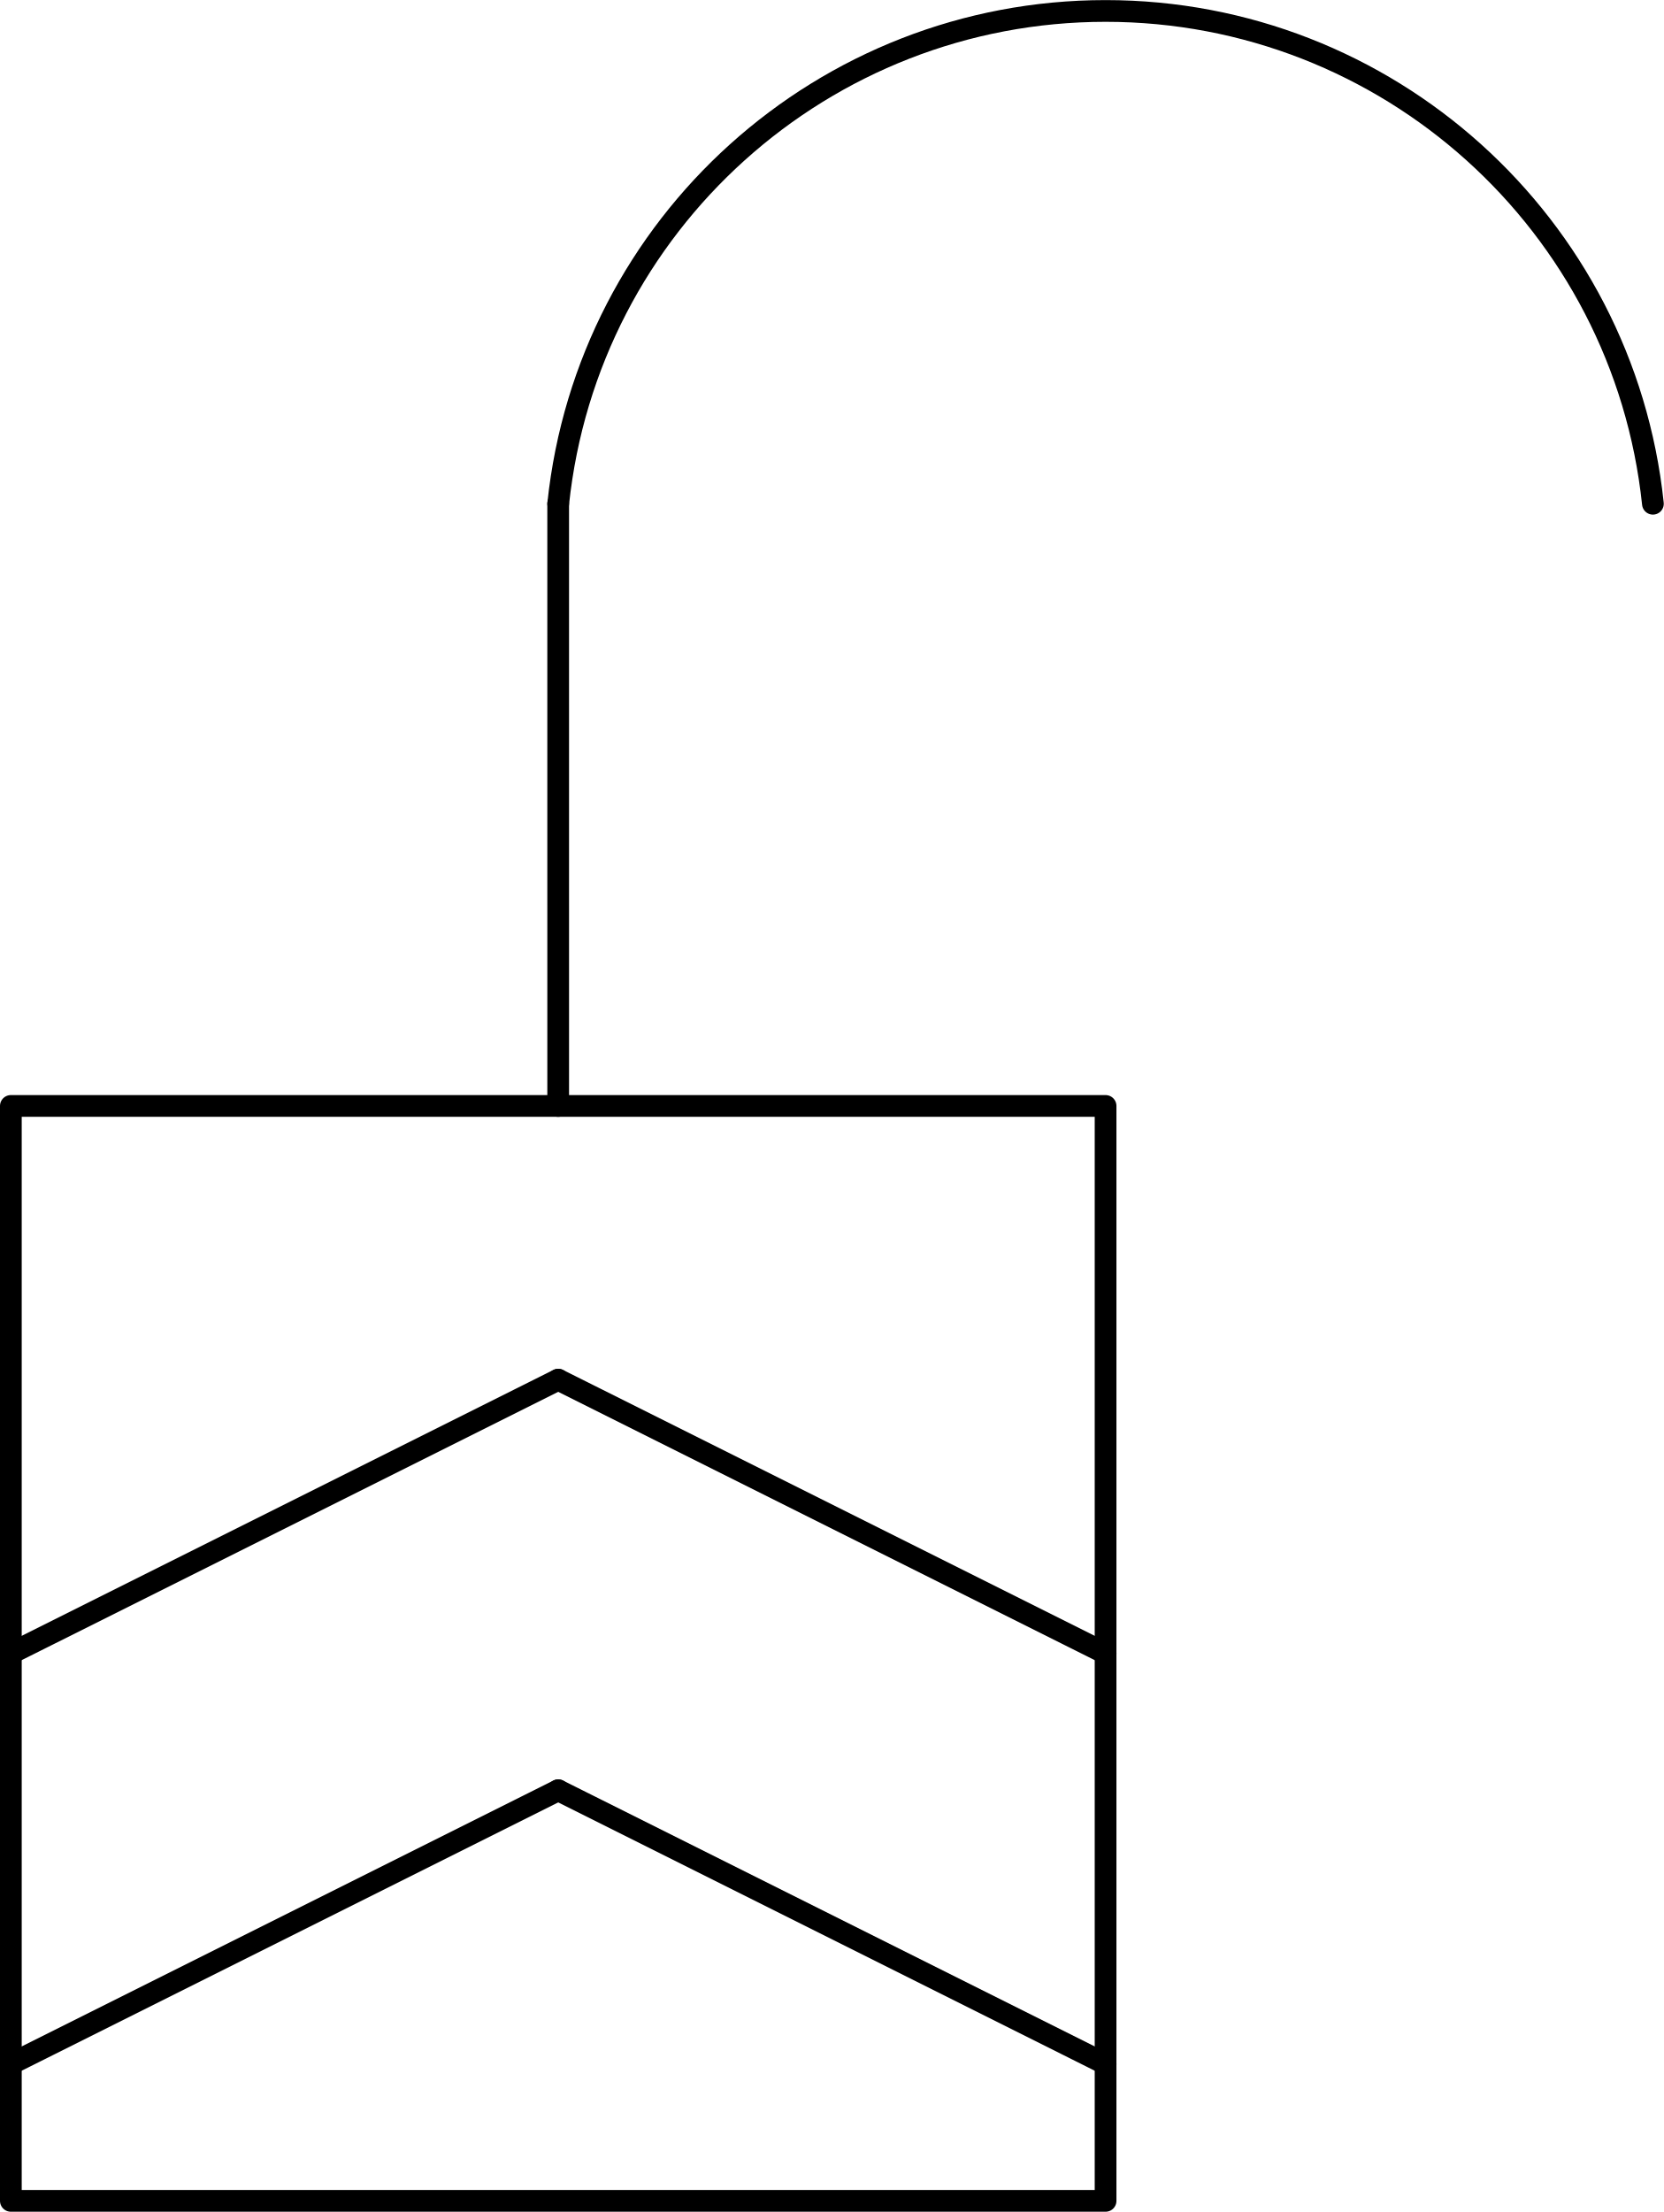
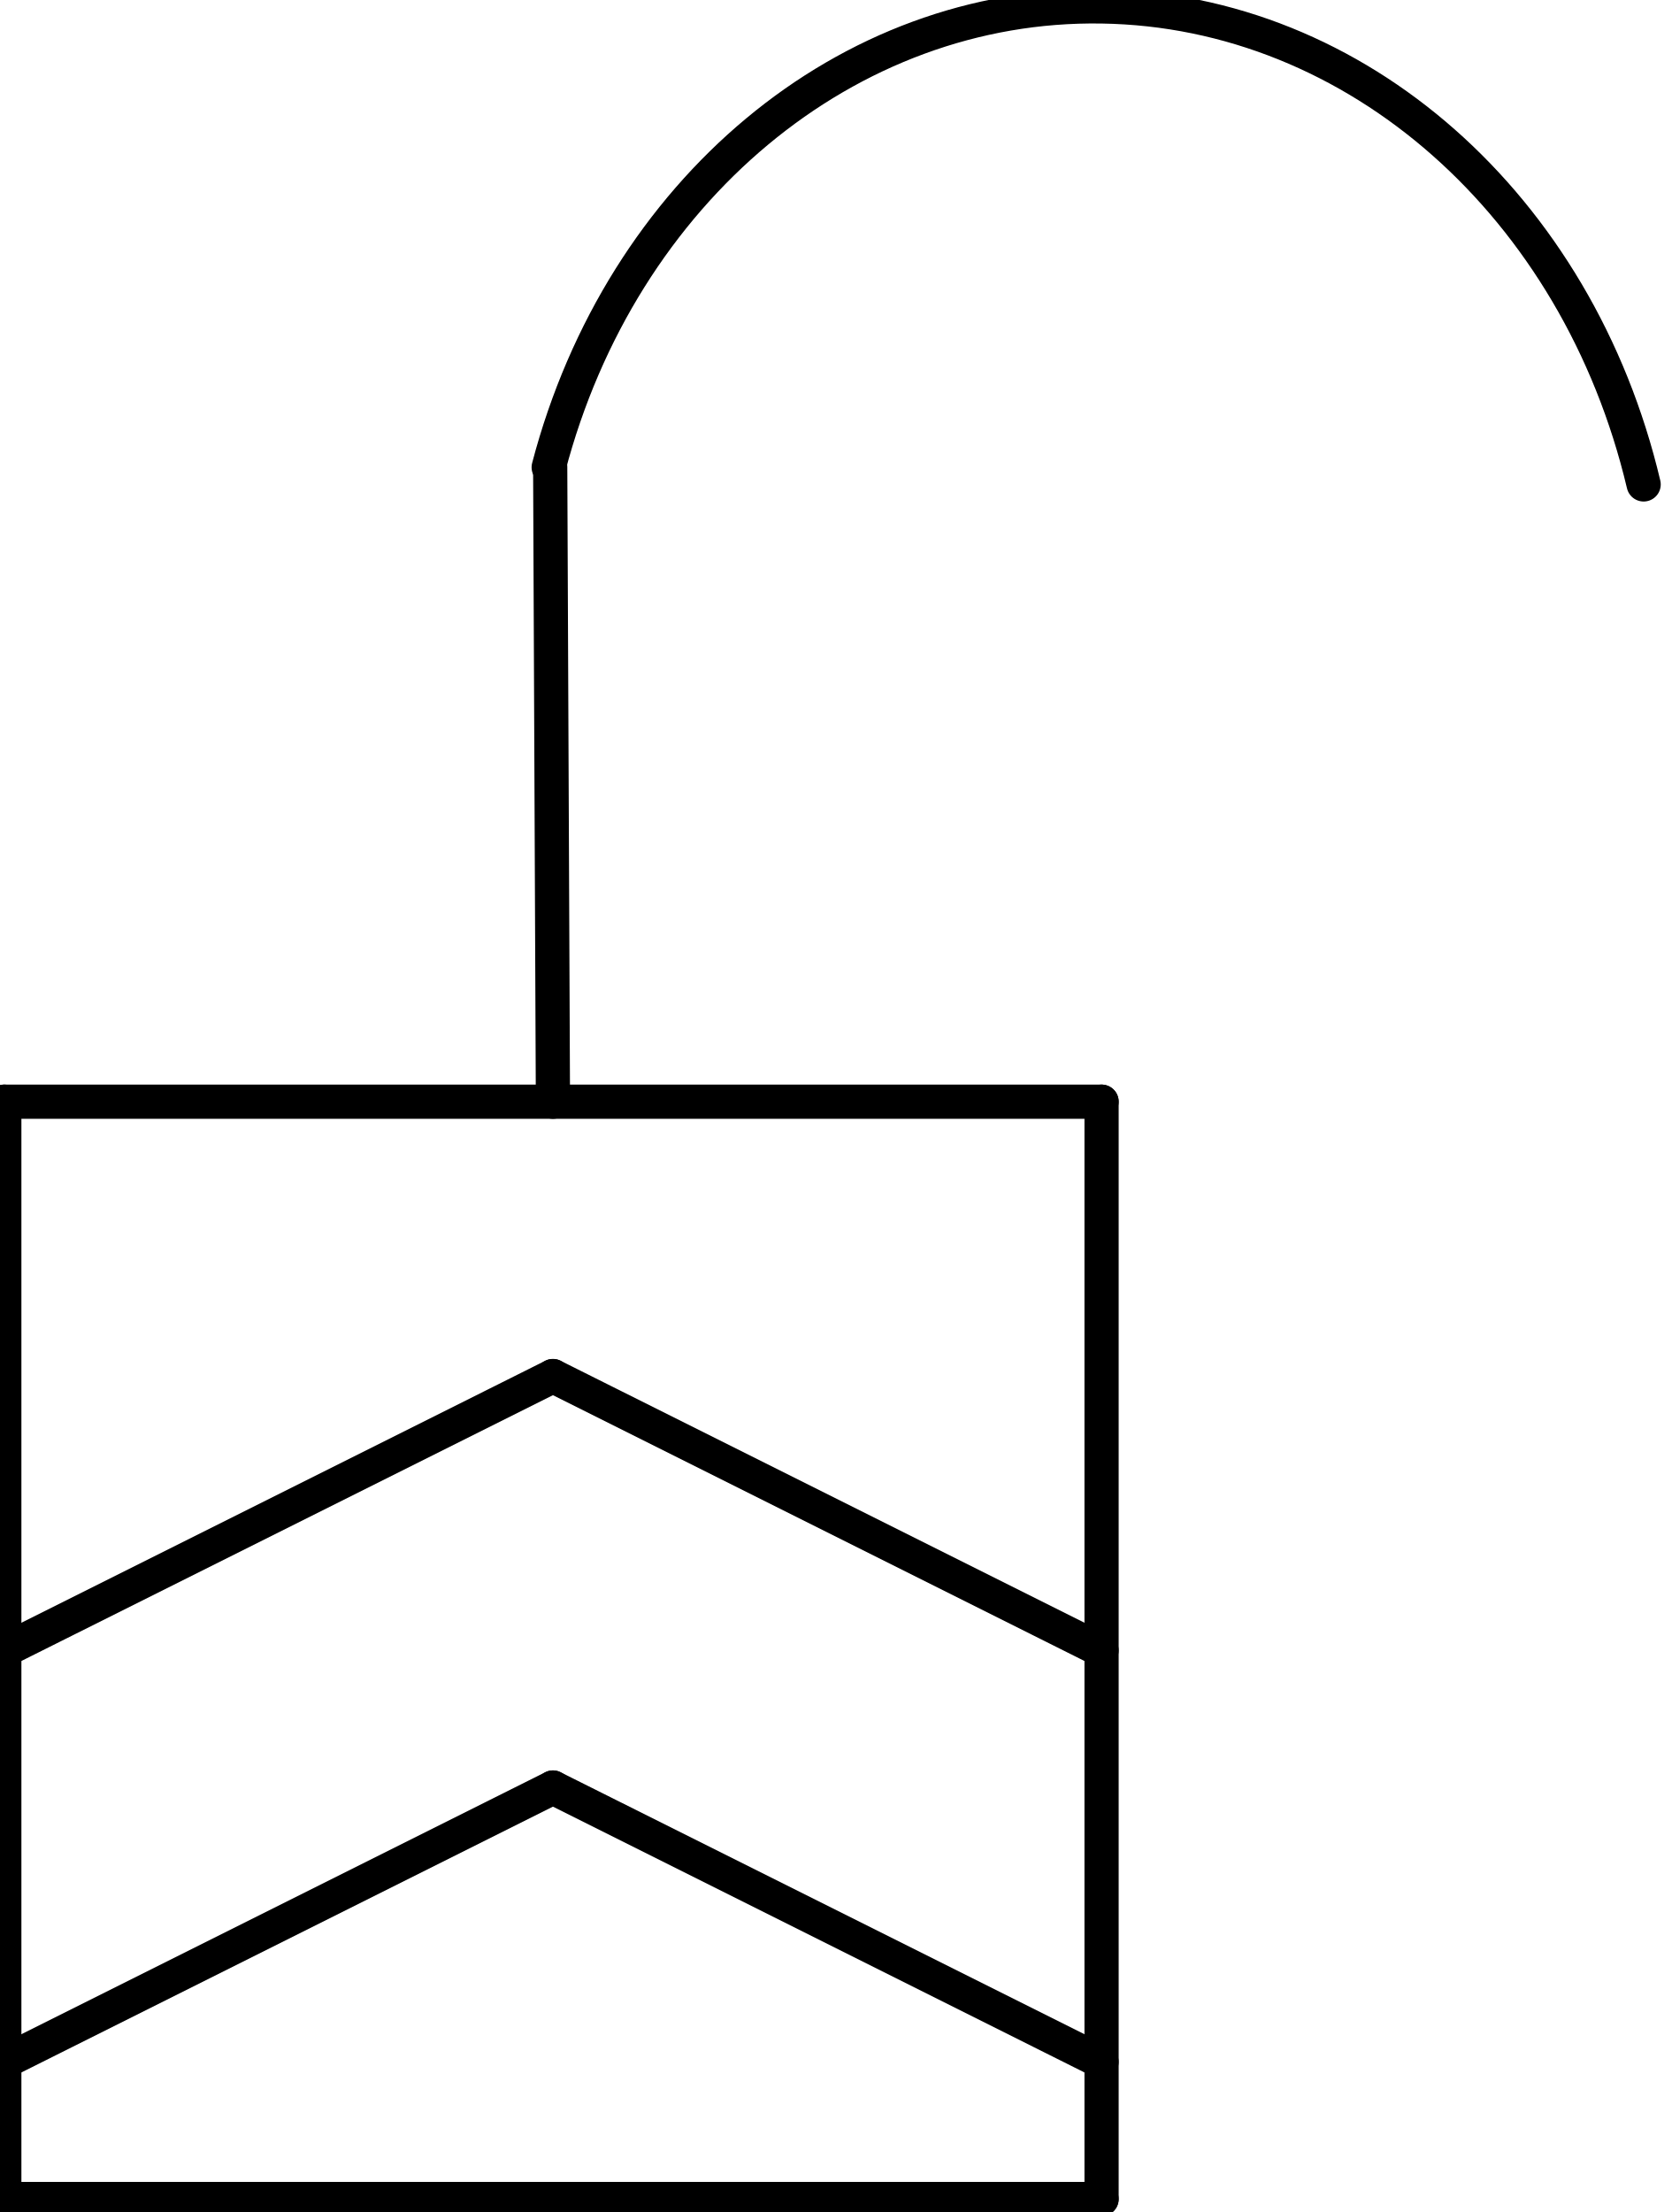
- <svg xmlns="http://www.w3.org/2000/svg" xmlns:ns1="http://schemas.microsoft.com/visio/2003/SVGExtensions/" width="2.393in" height="3.181in" viewBox="0 0 172.329 229.022" xml:space="preserve" color-interpolation-filters="sRGB" class="st4">
-   <ns1:documentProperties ns1:langID="2057" ns1:metric="true" ns1:viewMarkup="false" />
-   <style type="text/css">
- 	
- 		.st1 {fill:none;stroke:#000000;stroke-linecap:round;stroke-linejoin:round;stroke-width:2.25}
- 		.st2 {stroke:#000000;stroke-linecap:round;stroke-linejoin:round;stroke-width:2.25}
- 		.st3 {fill:none}
- 		.st4 {fill:none;fill-rule:evenodd;font-size:12px;overflow:visible;stroke-linecap:square;stroke-miterlimit:3}
- 	
- 	</style>
-   <g ns1:mID="0" ns1:index="1" ns1:groupContext="foregroundPage">
-     <ns1:pageProperties ns1:drawingScale="0.0393701" ns1:pageScale="0.0393701" ns1:drawingUnits="24" ns1:shadowOffsetX="8.50394" ns1:shadowOffsetY="-8.50394" />
-     <ns1:layer ns1:name="Symbol" ns1:index="0" />
-     <g id="group1432-1" transform="translate(1.125,-1.125)" ns1:mID="1432" ns1:groupContext="group" ns1:layerMember="0">
-       <g id="shape1421-2" ns1:mID="1421" ns1:groupContext="shape" ns1:layerMember="0">
-         <ns1:userDefs>
-           <ns1:ud ns1:nameU="DWGOriginalColor" ns1:prompt="This shapes Original DWG color." ns1:val="VT4(3)" />
-           <ns1:ud ns1:nameU="DWGOriginalLayer" ns1:prompt="This shapes Original DWG layer." ns1:val="VT4(26-SYM-035-SP)" />
-         </ns1:userDefs>
-         <path d="M0 115.63 L113.39 115.63 L113.39 229.02 L0 229.02 L0 115.63 L0 115.63 Z" class="st1" />
-       </g>
-       <g id="shape1422-4" ns1:mID="1422" ns1:groupContext="shape" ns1:layerMember="0" transform="translate(-102.422,10.0049) rotate(-26.5651)">
-         <ns1:userDefs>
-           <ns1:ud ns1:nameU="SOLSH" ns1:prompt="" ns1:val="VT4({13D0FF3B-CF5B-4a46-98AB-14030248EAEF})" />
-           <ns1:ud ns1:nameU="DWGEntityType" ns1:prompt="" ns1:val="VT4(LINE)" />
-           <ns1:ud ns1:nameU="DWGOriginalColor" ns1:prompt="This shapes Original DWG color." ns1:val="VT4(3)" />
-           <ns1:ud ns1:nameU="DWGOriginalLayer" ns1:prompt="This shapes Original DWG layer." ns1:val="VT4(26-SYM-035-SP)" />
-         </ns1:userDefs>
-         <path d="M0 229.02 L63.39 229.02" class="st2" />
-       </g>
-       <g id="shape1423-7" ns1:mID="1423" ns1:groupContext="shape" ns1:layerMember="0" transform="translate(159.116,-18.3421) rotate(26.5651)">
-         <ns1:userDefs>
-           <ns1:ud ns1:nameU="SOLSH" ns1:prompt="" ns1:val="VT4({13D0FF3B-CF5B-4a46-98AB-14030248EAEF})" />
-           <ns1:ud ns1:nameU="DWGEntityType" ns1:prompt="" ns1:val="VT4(LINE)" />
-           <ns1:ud ns1:nameU="DWGOriginalColor" ns1:prompt="This shapes Original DWG color." ns1:val="VT4(3)" />
-           <ns1:ud ns1:nameU="DWGOriginalLayer" ns1:prompt="This shapes Original DWG layer." ns1:val="VT4(26-SYM-035-SP)" />
-         </ns1:userDefs>
-         <path d="M0 229.02 L63.39 229.02" class="st2" />
-       </g>
-       <g id="shape1424-10" ns1:mID="1424" ns1:groupContext="shape" ns1:layerMember="0" transform="translate(-102.422,-32.5156) rotate(-26.5651)">
-         <ns1:userDefs>
-           <ns1:ud ns1:nameU="SOLSH" ns1:prompt="" ns1:val="VT4({13D0FF3B-CF5B-4a46-98AB-14030248EAEF})" />
-           <ns1:ud ns1:nameU="DWGEntityType" ns1:prompt="" ns1:val="VT4(LINE)" />
-           <ns1:ud ns1:nameU="DWGOriginalColor" ns1:prompt="This shapes Original DWG color." ns1:val="VT4(3)" />
-           <ns1:ud ns1:nameU="DWGOriginalLayer" ns1:prompt="This shapes Original DWG layer." ns1:val="VT4(26-SYM-035-SP)" />
-         </ns1:userDefs>
-         <path d="M0 229.02 L63.39 229.02" class="st2" />
-       </g>
-       <g id="shape1425-13" ns1:mID="1425" ns1:groupContext="shape" ns1:layerMember="0" transform="translate(159.116,-60.8627) rotate(26.5651)">
-         <ns1:userDefs>
-           <ns1:ud ns1:nameU="SOLSH" ns1:prompt="" ns1:val="VT4({13D0FF3B-CF5B-4a46-98AB-14030248EAEF})" />
-           <ns1:ud ns1:nameU="DWGEntityType" ns1:prompt="" ns1:val="VT4(LINE)" />
-           <ns1:ud ns1:nameU="DWGOriginalColor" ns1:prompt="This shapes Original DWG color." ns1:val="VT4(3)" />
-           <ns1:ud ns1:nameU="DWGOriginalLayer" ns1:prompt="This shapes Original DWG layer." ns1:val="VT4(26-SYM-035-SP)" />
-         </ns1:userDefs>
-         <path d="M0 229.02 L63.39 229.02" class="st2" />
-       </g>
-       <g id="shape1426-16" ns1:mID="1426" ns1:groupContext="shape" ns1:layerMember="0" transform="translate(-172.328,115.638) rotate(-90.0011)">
-         <ns1:userDefs>
-           <ns1:ud ns1:nameU="SOLSH" ns1:prompt="" ns1:val="VT4({13D0FF3B-CF5B-4a46-98AB-14030248EAEF})" />
-           <ns1:ud ns1:nameU="DWGEntityType" ns1:prompt="" ns1:val="VT4(LINE)" />
-           <ns1:ud ns1:nameU="DWGOriginalColor" ns1:prompt="This shapes Original DWG color." ns1:val="VT4(3)" />
-           <ns1:ud ns1:nameU="DWGOriginalLayer" ns1:prompt="This shapes Original DWG layer." ns1:val="VT4(26-SYM-035-SP)" />
-         </ns1:userDefs>
-         <path d="M0 229.02 L62.37 229.02" class="st2" />
-       </g>
-       <g id="shape1427-19" ns1:mID="1427" ns1:groupContext="shape" ns1:layerMember="0" transform="translate(56.6929,-175.754)">
-         <ns1:userDefs>
-           <ns1:ud ns1:nameU="SOLSH" ns1:prompt="" ns1:val="VT4({13D0FF3B-CF5B-4a46-98AB-14030248EAEF})" />
-           <ns1:ud ns1:nameU="DWGEntityType" ns1:prompt="" ns1:val="VT4(ARC)" />
-           <ns1:ud ns1:nameU="DWGOriginalColor" ns1:prompt="This shapes Original DWG color." ns1:val="VT4(3)" />
-           <ns1:ud ns1:nameU="DWGOriginalLayer" ns1:prompt="This shapes Original DWG layer." ns1:val="VT4(26-SYM-035-SP)" />
-         </ns1:userDefs>
-         <path d="M113.39 229.02 A57.009 57.009 -180 0 0 0 229.02 L113.39 229.02 Z" class="st3" />
-         <path d="M113.39 229.02 A57.009 57.009 -180 0 0 0 229.02" class="st2" />
-       </g>
+ <svg xmlns="http://www.w3.org/2000/svg" version="1.1" width="51.717mm" height="68.425mm" viewBox="-0.031 -0.031 12.217 16.165">
+   <defs vector-effect="non-scaling-stroke" />
+   <g>
+     <g id="cell-POYvZIhOdfg6ihm48M2Y-9" layer="Symbol">
+       <path d="M4.01 13.032L8.02 15.037" fill="none" stroke="rgb(0, 0, 0)" stroke-miterlimit="10" pointer-events="stroke" stroke-width="0.25" stroke-linecap="round" stroke-linejoin="round" />
+     </g>
+     <g id="cell-POYvZIhOdfg6ihm48M2Y-8" layer="Symbol">
+       <path d="M0 15.037L4.01 13.032" fill="none" stroke="rgb(0, 0, 0)" stroke-miterlimit="10" pointer-events="stroke" stroke-width="0.25" stroke-linecap="round" stroke-linejoin="round" />
+     </g>
+     <g id="cell-POYvZIhOdfg6ihm48M2Y-7" layer="Symbol">
+       <path d="M4.01 10.025L8.02 12.03" fill="none" stroke="rgb(0, 0, 0)" stroke-miterlimit="10" pointer-events="stroke" stroke-width="0.25" stroke-linecap="round" stroke-linejoin="round" />
+     </g>
+     <g id="cell-POYvZIhOdfg6ihm48M2Y-6" layer="Symbol">
+       <path d="M0 12.03L4.01 10.025" fill="none" stroke="rgb(0, 0, 0)" stroke-miterlimit="10" pointer-events="stroke" stroke-width="0.25" stroke-linecap="round" stroke-linejoin="round" />
+     </g>
+     <g id="cell-POYvZIhOdfg6ihm48M2Y-5" layer="Symbol">
+       <path d="M3.979 3.384C4.51 1.362 6.162-0.014 8.022 0.016 9.883 0.044 11.5 1.472 11.982 3.509" fill="none" stroke="rgb(0, 0, 0)" stroke-miterlimit="10" pointer-events="all" stroke-width="0.25" stroke-linecap="round" stroke-linejoin="round" />
+     </g>
+     <g id="cell-MQ3T_ADdy2PMi_Ejmm2G-1" layer="Symbol">
+       <path d="M4.01 8.02L3.99 3.381" fill="none" stroke="rgb(0, 0, 0)" stroke-miterlimit="10" pointer-events="stroke" stroke-width="0.25" stroke-linecap="round" stroke-linejoin="round" />
+     </g>
+     <g id="cell-MQ3T_ADdy2PMi_Ejmm2G-0" layer="Symbol">
+       <path d="M0 8.02L8.02 8.02" fill="none" stroke="rgb(0, 0, 0)" stroke-miterlimit="10" pointer-events="stroke" stroke-width="0.25" stroke-linecap="round" stroke-linejoin="round" />
+     </g>
+     <g id="cell-R9SkStQpuqyadVDAhBim-14" layer="Symbol">
+       <path d="M8.02 16.039L8.02 8.02" fill="none" stroke="rgb(0, 0, 0)" stroke-miterlimit="10" pointer-events="stroke" stroke-width="0.25" stroke-linecap="round" stroke-linejoin="round" />
+     </g>
+     <g id="cell-R9SkStQpuqyadVDAhBim-10" layer="Symbol">
+       <path d="M0 16.039L0 8.02" fill="none" stroke="rgb(0, 0, 0)" stroke-miterlimit="10" pointer-events="stroke" stroke-width="0.25" stroke-linecap="round" stroke-linejoin="round" />
+     </g>
+     <g id="cell-R9SkStQpuqyadVDAhBim-9" layer="Symbol">
+       <path d="M0 16.039L8.02 16.039" fill="none" stroke="rgb(0, 0, 0)" stroke-miterlimit="10" pointer-events="stroke" stroke-width="0.25" stroke-linecap="round" stroke-linejoin="round" />
    </g>
  </g>
</svg>
